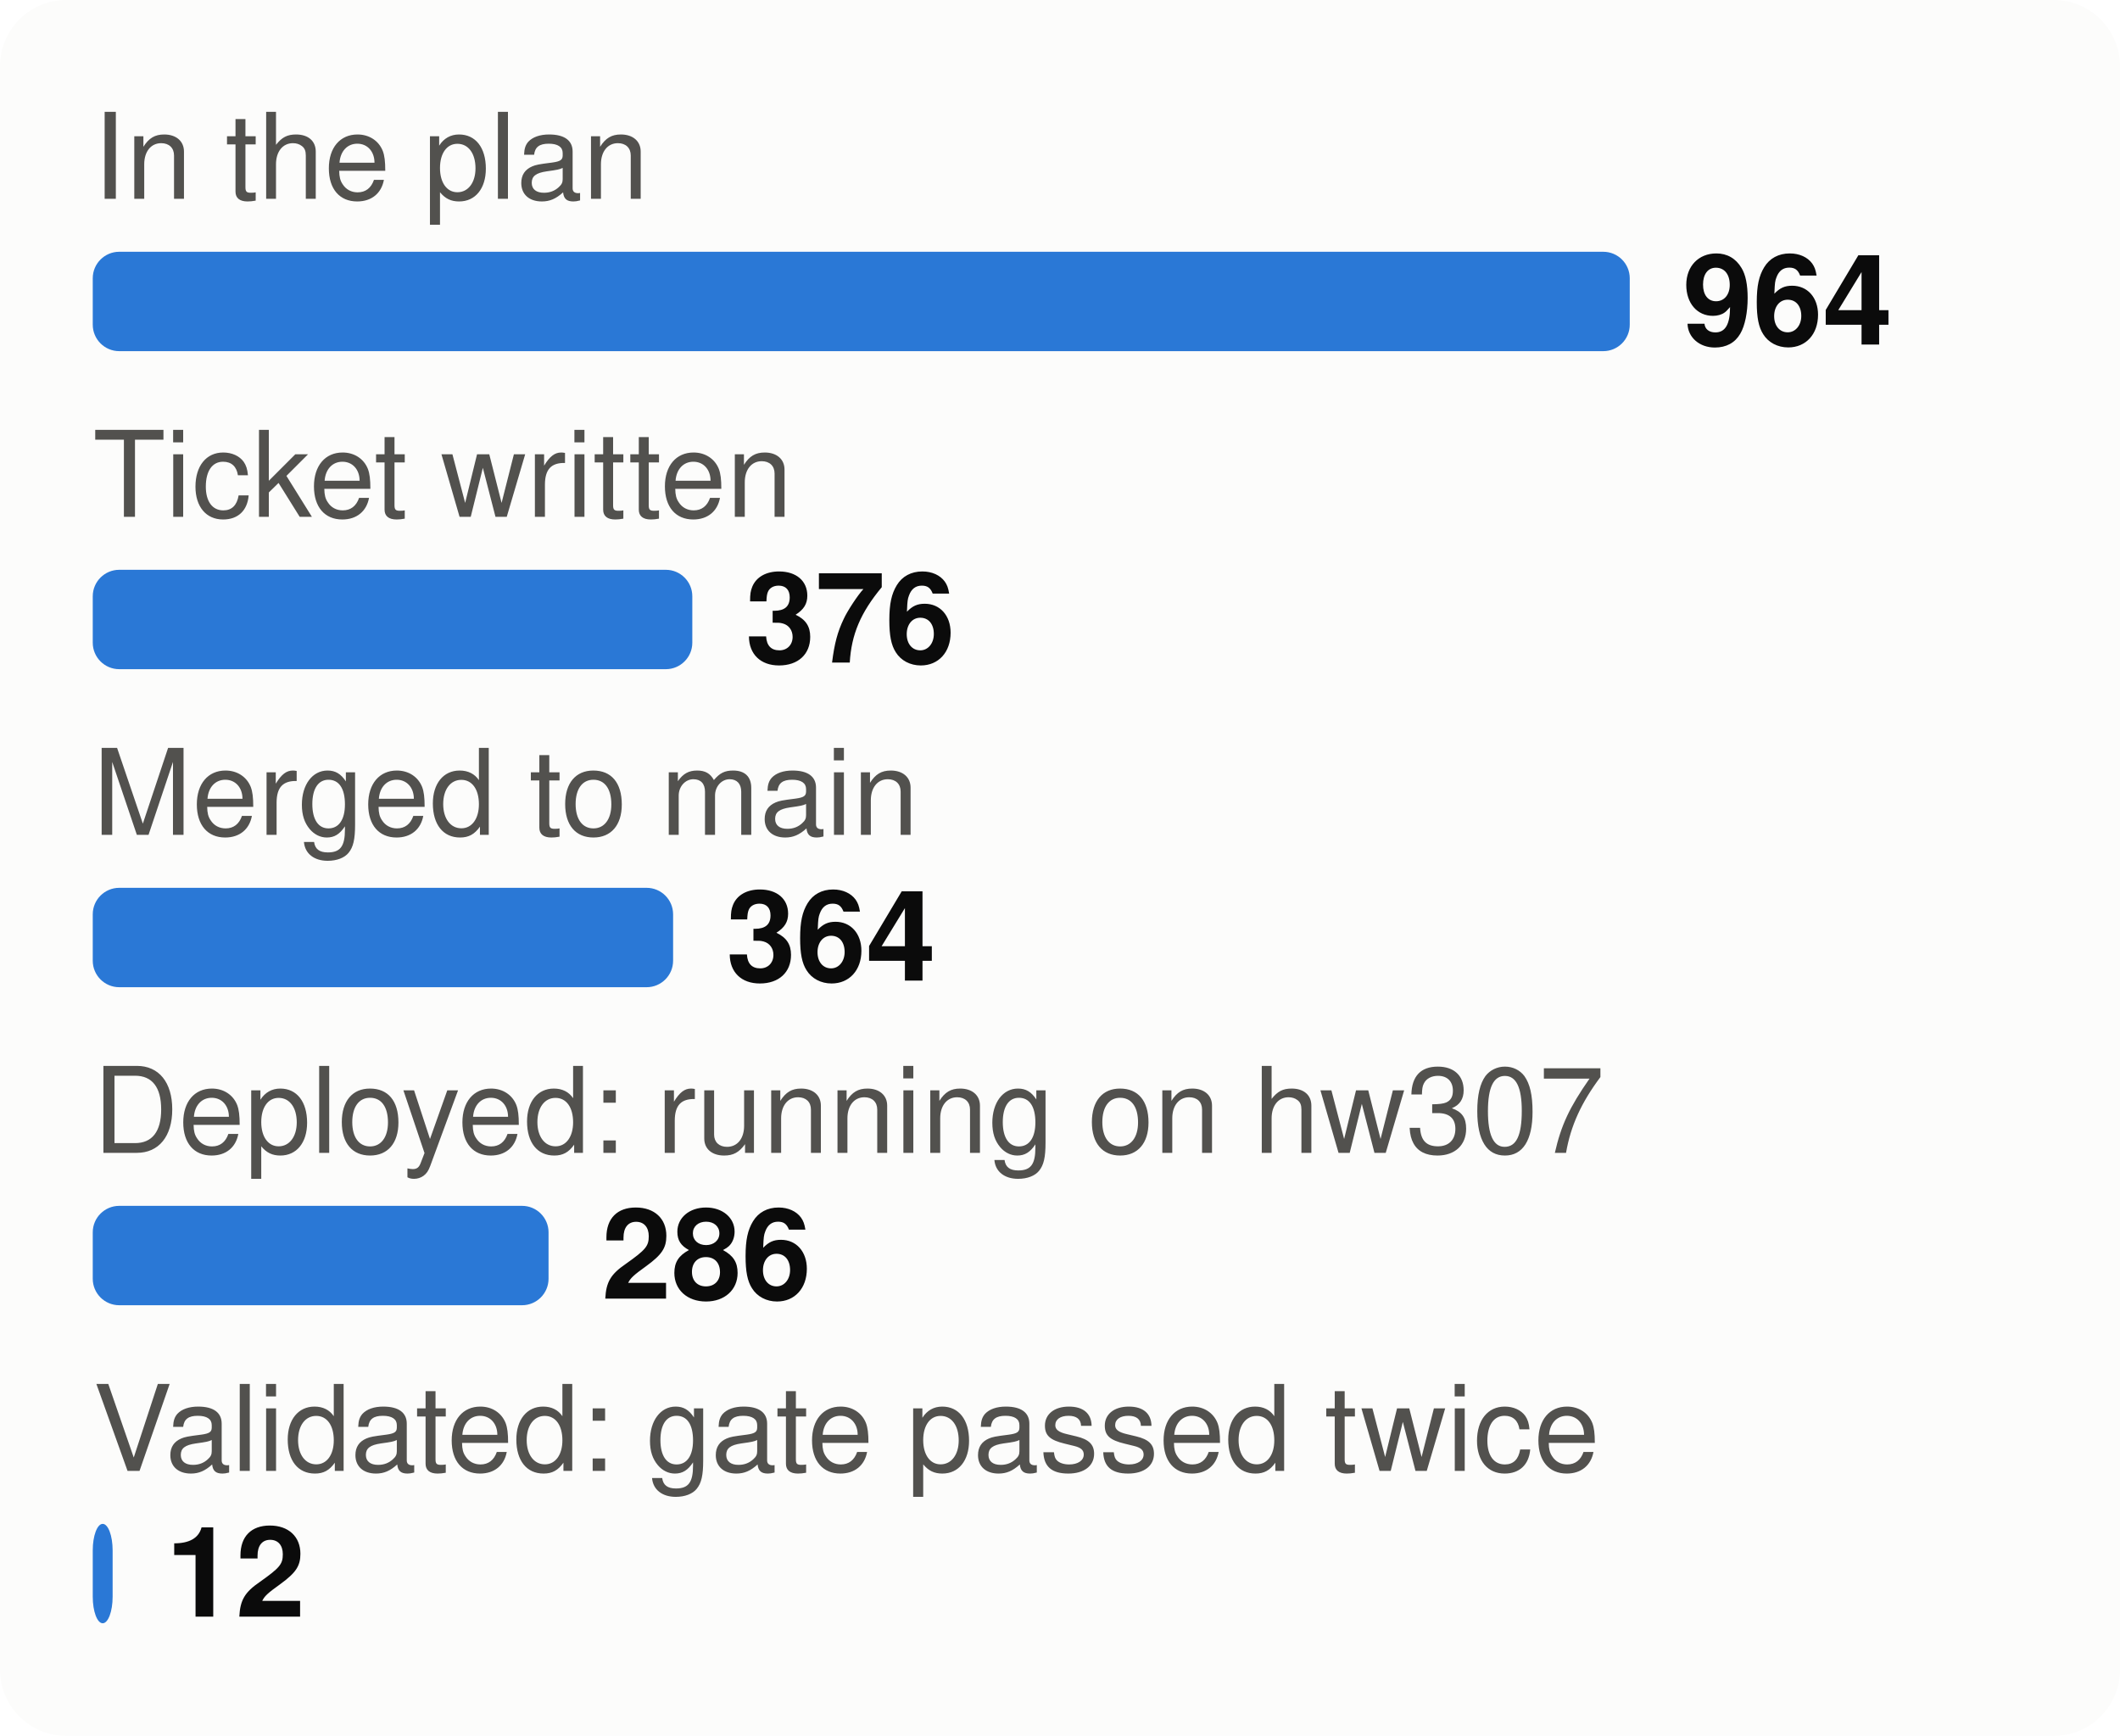
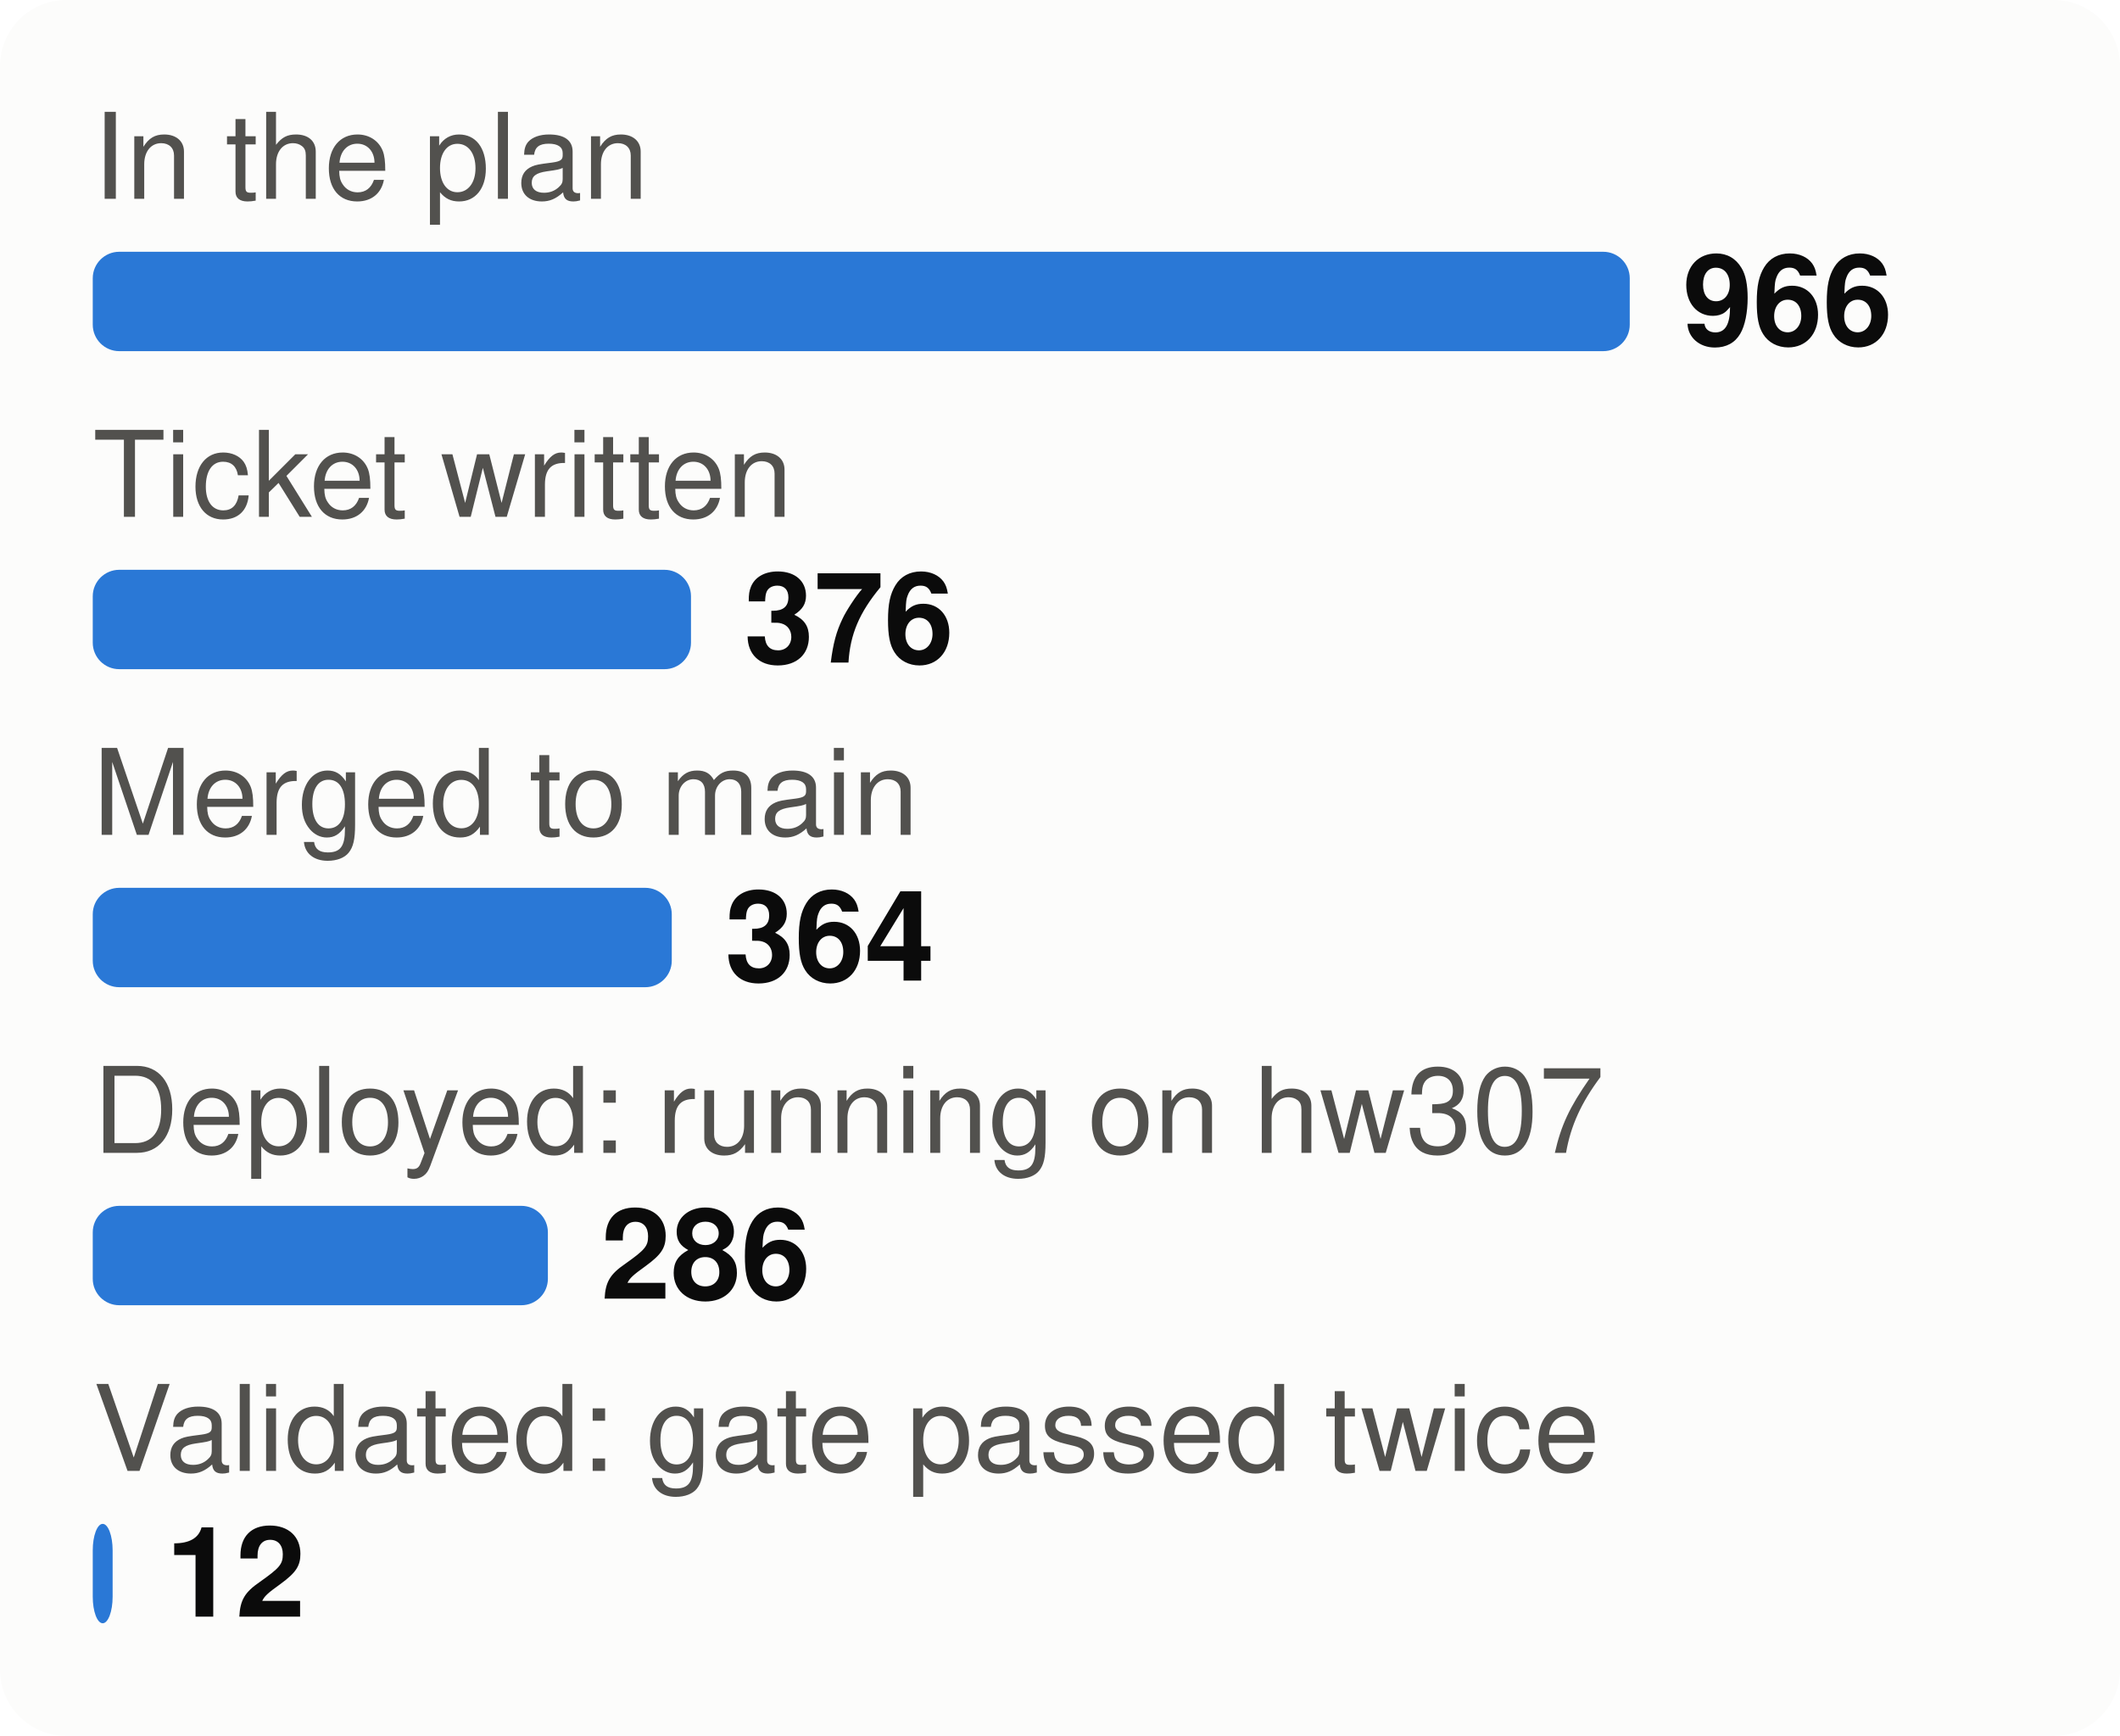
<svg xmlns="http://www.w3.org/2000/svg" viewBox="0 0 320 262" width="320" height="262" font-family="system-ui,-apple-system,Segoe UI,Helvetica,Arial,sans-serif" font-size="18" role="img" aria-label="From plan to proof: tasks at each stage">
  <style>.h{paint-order:stroke;stroke:#fcfcfb;stroke-width:3px;stroke-linejoin:round}.rg{stroke:#fcfcfb}@media (prefers-color-scheme: dark){.bg{fill:#1a1a19}.t1{fill:#f0efec}.t2{fill:#c3c2b7}.gr{stroke:#2c2c2a}.ax{stroke:#383835}.ld{stroke:#383835}.br{stroke:#c3c2b7}.m{stroke:#3987e5}.dp{stroke:#d95926}.v{stroke:#199e70}.i2{stroke:#c3c2b7}.i1{stroke:#f0efec}.f1{fill:#3987e5}.f2{fill:#d95926}.f3{fill:#199e70}.f4{fill:#c98500}.ev{fill:#c3c2b7}.inv{fill:#1a1a19}.done{fill:#cde2fb}.todo{fill:#52514e}.tile{fill:#262624}.h,.rg{stroke:#1a1a19}}</style>
  <rect width="320" height="262" rx="10" class="bg" fill="#fcfcfb" />
  <text x="14" y="30" class="t2" fill="#52514e" font-size="18">In the plan</text>
  <rect x="14" y="38" width="232.0" height="15" rx="4" class="f1" fill="#2a78d6" />
-   <text x="254.0" y="52" class="t1" fill="#0b0b0b" font-size="19" font-weight="700">964</text>
+   <text x="254.0" y="52" class="t1" fill="#0b0b0b" font-size="19" font-weight="700">966</text>
  <text x="14" y="78" class="t2" fill="#52514e" font-size="18">Ticket written</text>
-   <rect x="14" y="86" width="90.5" height="15" rx="4" class="f1" fill="#2a78d6" />
-   <text x="112.5" y="100" class="t1" fill="#0b0b0b" font-size="19" font-weight="700">376</text>
+   <rect x="14" y="86" width="90.3" height="15" rx="4" class="f1" fill="#2a78d6" />
+   <text x="112.3" y="100" class="t1" fill="#0b0b0b" font-size="19" font-weight="700">376</text>
  <text x="14" y="126" class="t2" fill="#52514e" font-size="18">Merged to main</text>
-   <rect x="14" y="134" width="87.6" height="15" rx="4" class="f1" fill="#2a78d6" />
-   <text x="109.6" y="148" class="t1" fill="#0b0b0b" font-size="19" font-weight="700">364</text>
+   <rect x="14" y="134" width="87.4" height="15" rx="4" class="f1" fill="#2a78d6" />
+   <text x="109.4" y="148" class="t1" fill="#0b0b0b" font-size="19" font-weight="700">364</text>
  <text x="14" y="174" class="t2" fill="#52514e" font-size="18">Deployed: running on hw307</text>
-   <rect x="14" y="182" width="68.8" height="15" rx="4" class="f1" fill="#2a78d6" />
-   <text x="90.8" y="196" class="t1" fill="#0b0b0b" font-size="19" font-weight="700">286</text>
+   <rect x="14" y="182" width="68.7" height="15" rx="4" class="f1" fill="#2a78d6" />
+   <text x="90.7" y="196" class="t1" fill="#0b0b0b" font-size="19" font-weight="700">286</text>
  <text x="14" y="222" class="t2" fill="#52514e" font-size="18">Validated: gate passed twice</text>
  <rect x="14" y="230" width="3.0" height="15" rx="4" class="f1" fill="#2a78d6" />
  <text x="25.0" y="244" class="t1" fill="#0b0b0b" font-size="19" font-weight="700">12</text>
</svg>
